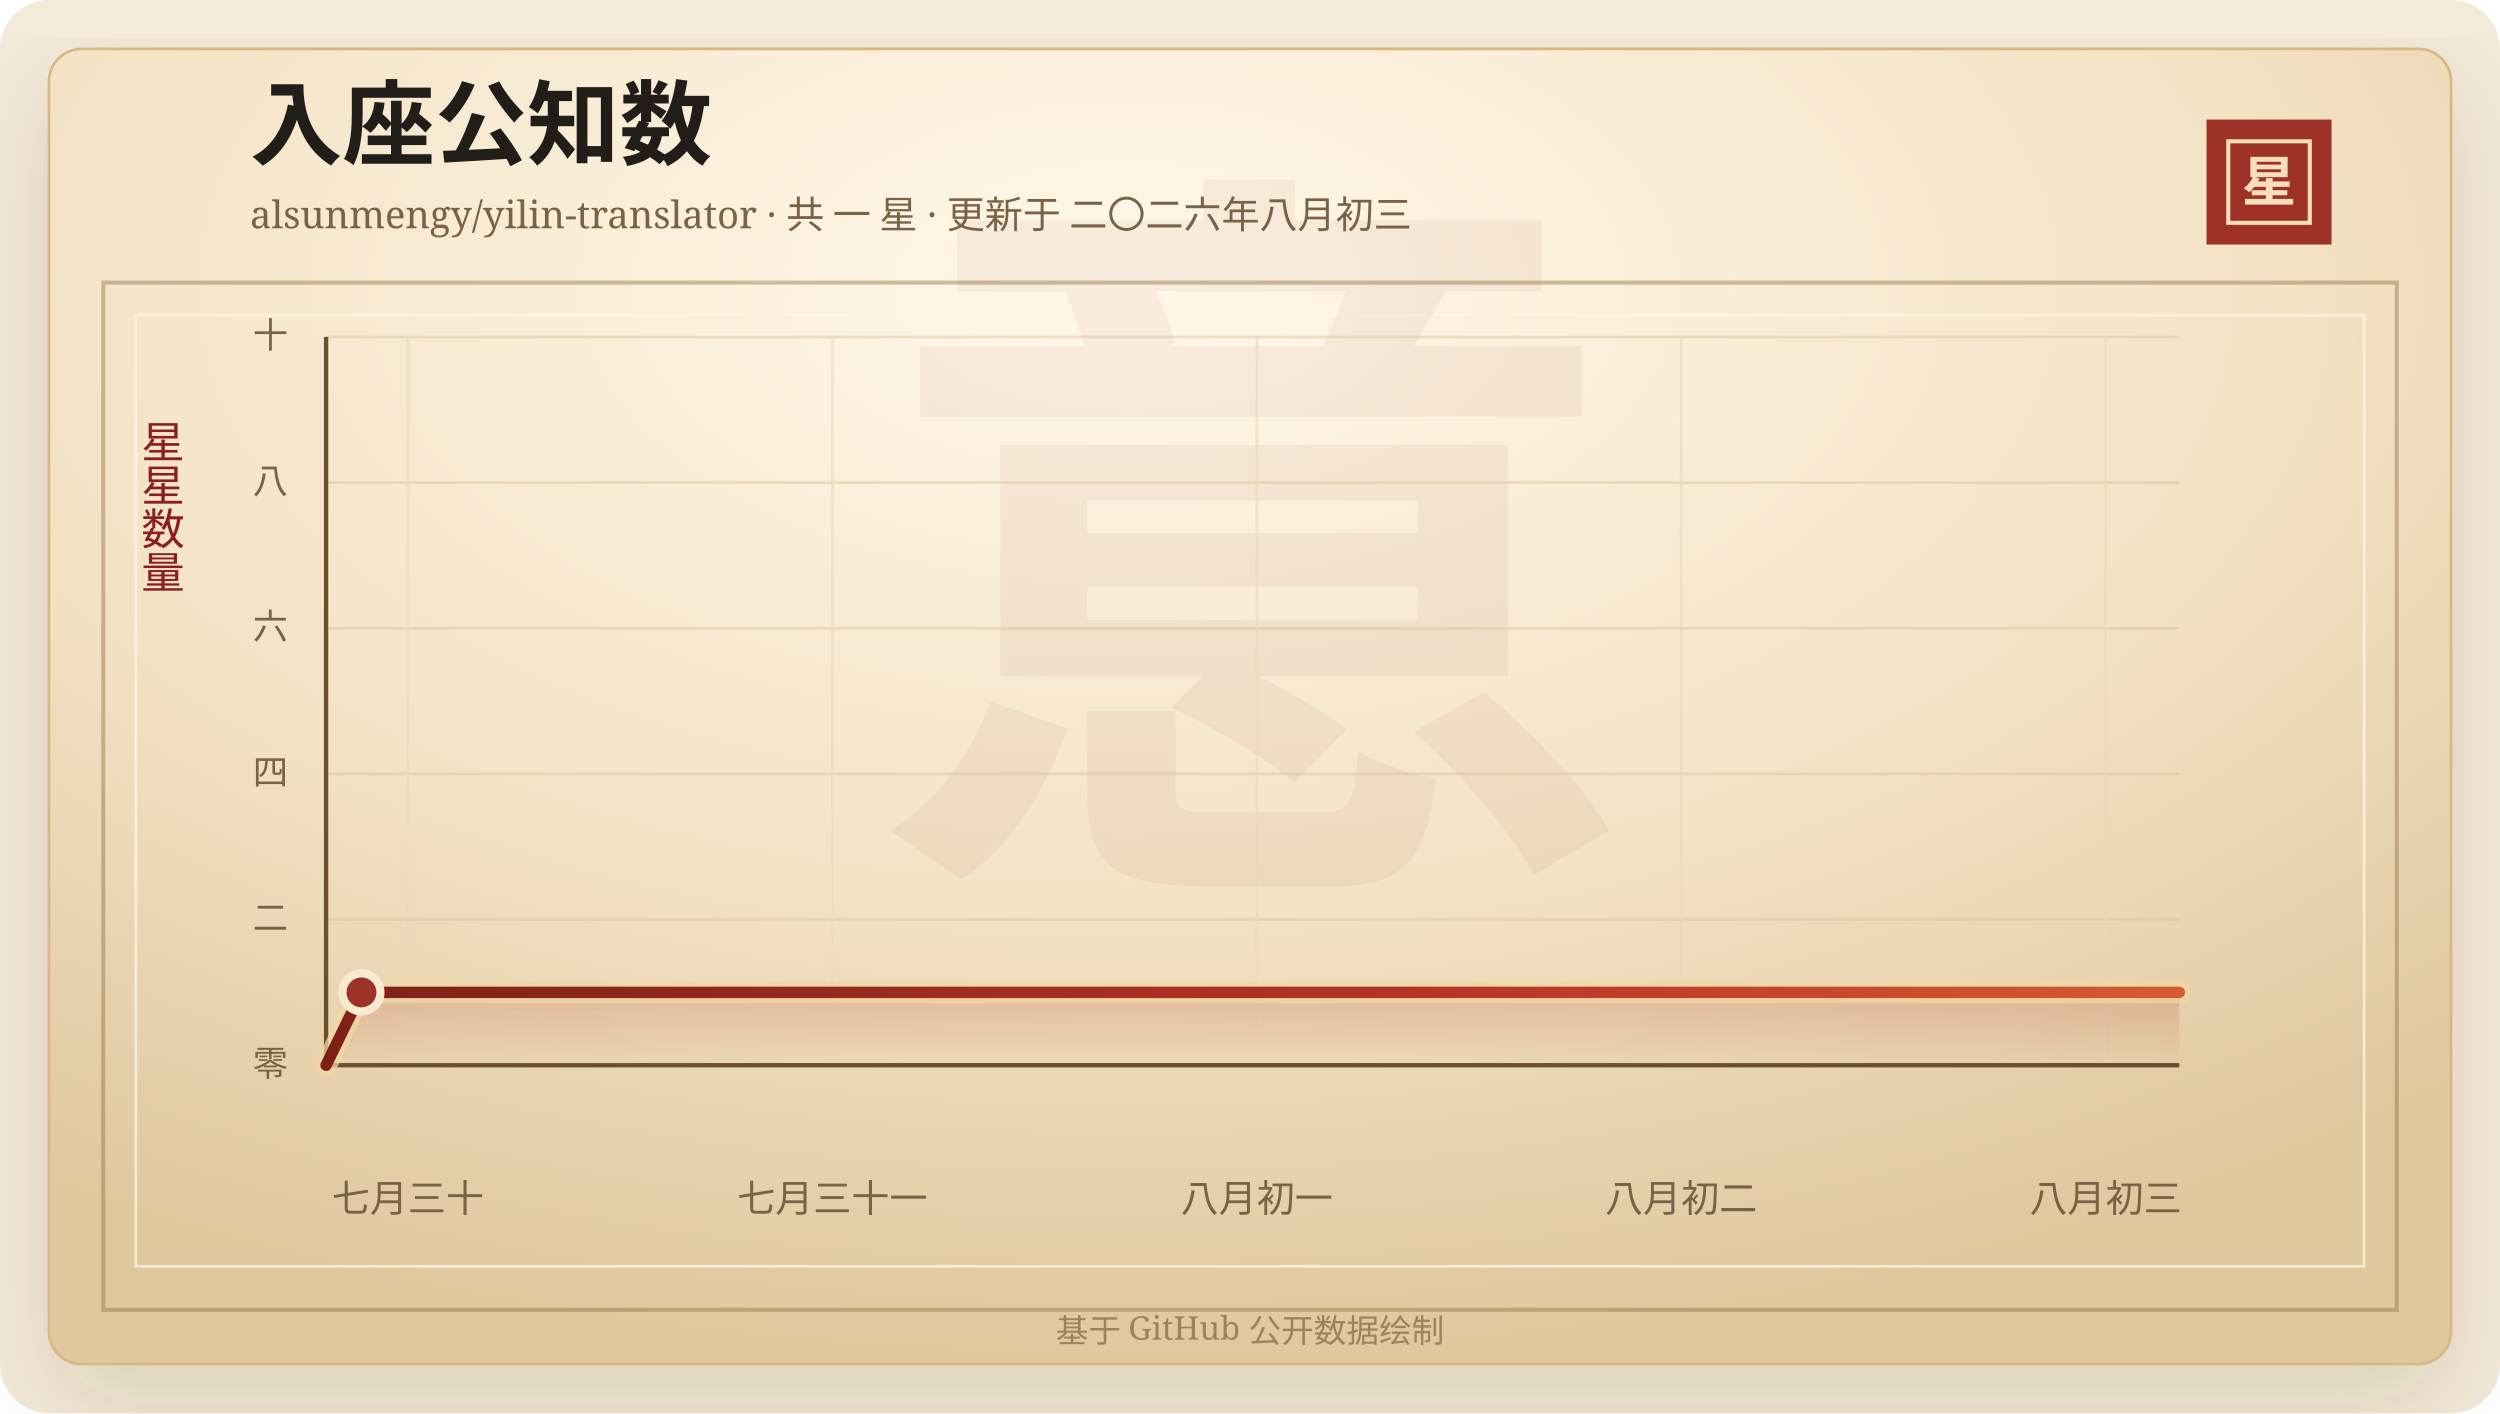
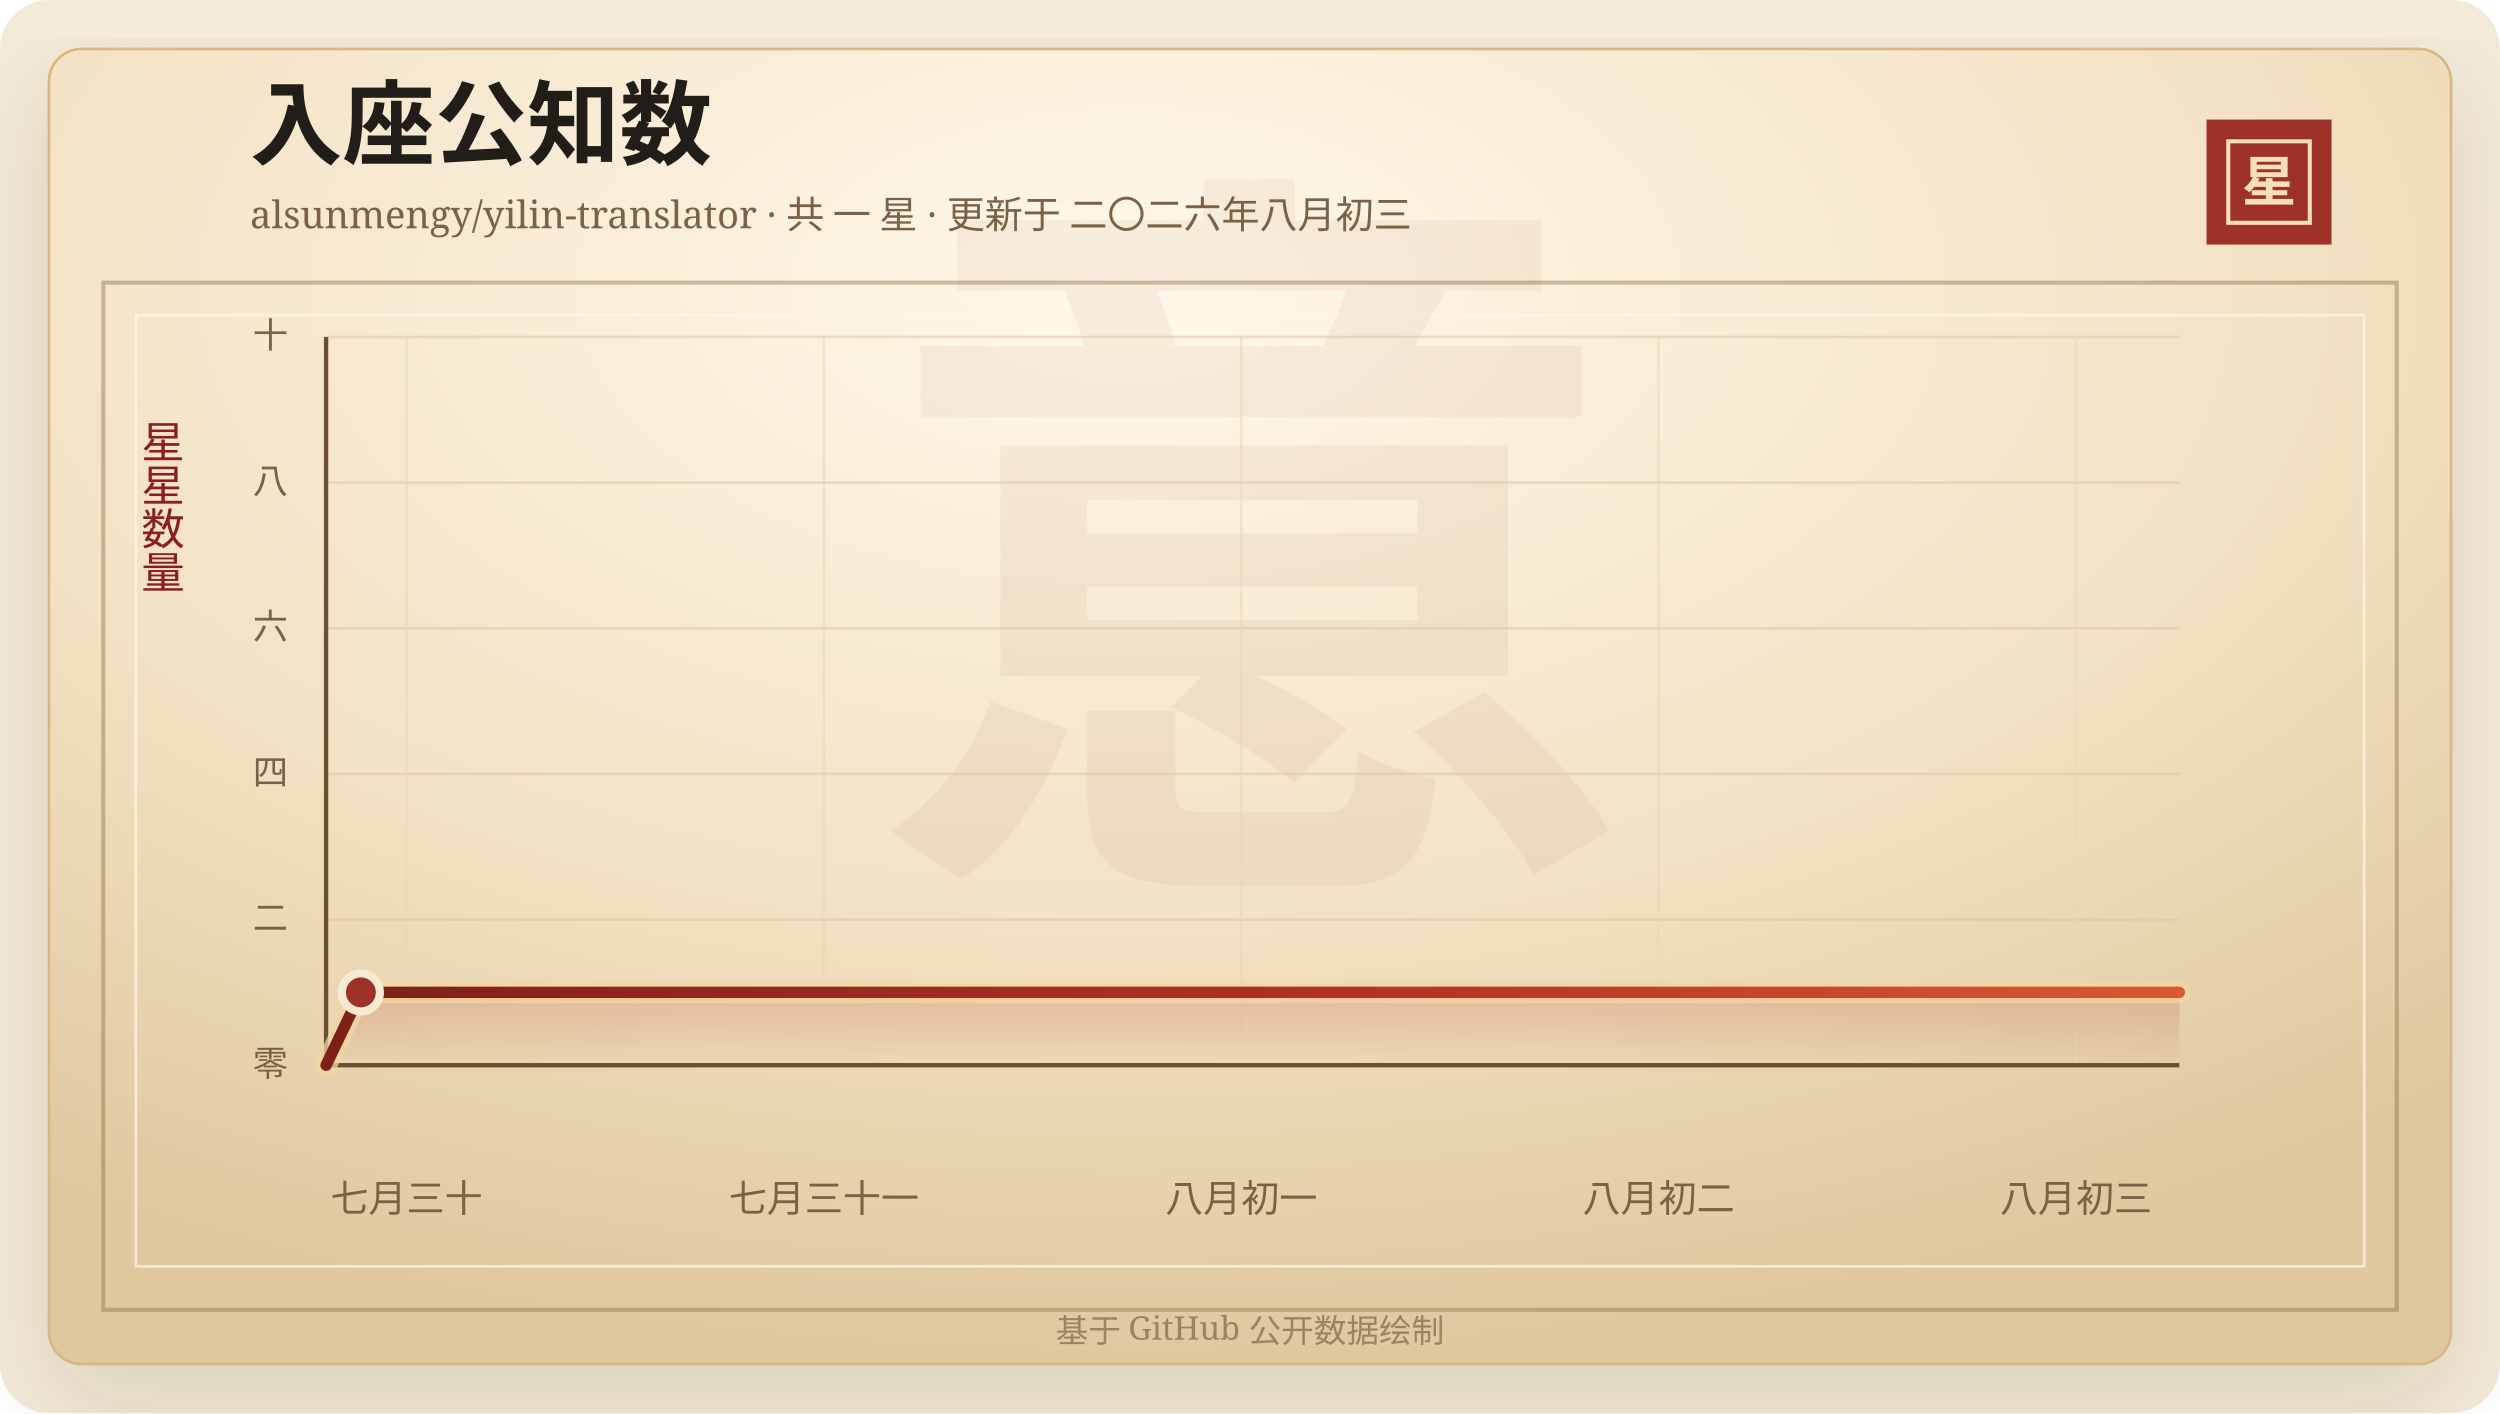
<svg xmlns="http://www.w3.org/2000/svg" width="920" height="520" viewBox="0 0 920 520" role="img" aria-labelledby="title desc">
  <defs>
    <linearGradient id="line" x1="0" x2="1" y1="0" y2="0">
      <stop offset="0%" stop-color="#7d2017" />
      <stop offset="58%" stop-color="#b33426" />
      <stop offset="100%" stop-color="#d65a32" />
    </linearGradient>
    <linearGradient id="area" x1="0" x2="0" y1="0" y2="1">
      <stop offset="0%" stop-color="#b33426" stop-opacity="0.2" />
      <stop offset="100%" stop-color="#b33426" stop-opacity="0" />
    </linearGradient>
    <radialGradient id="paper" cx="45%" cy="18%" r="82%">
      <stop offset="0%" stop-color="#fff8ea" />
      <stop offset="58%" stop-color="#f3e2c4" />
      <stop offset="100%" stop-color="#dfc79e" />
    </radialGradient>
    <filter id="shadow" x="-20%" y="-20%" width="140%" height="140%">
      <feDropShadow dx="0" dy="14" stdDeviation="18" flood-color="#3b2a20" flood-opacity="0.14" />
    </filter>
  </defs>
  <rect width="920" height="520" rx="18" fill="#f4ead8" />
  <rect x="18" y="18" width="884" height="484" rx="12" fill="url(#paper)" stroke="#d8b783" filter="url(#shadow)" />
  <rect x="38" y="104" width="844" height="378" fill="none" stroke="#8c6b3f" stroke-opacity="0.42" stroke-width="1.5" />
  <rect x="50" y="116" width="820" height="350" fill="none" stroke="#fff7e5" stroke-opacity="0.72" />
  <text x="460" y="304" text-anchor="middle" fill="#8c342a" fill-opacity="0.06" font-family="Songti SC, STSong, SimSun, serif" font-size="280" font-weight="700">意</text>
  <text x="92" y="58" fill="#211d18" font-family="Songti SC, STSong, SimSun, serif" font-size="34" font-weight="700">入座公知数</text>
  <text x="92" y="84" fill="#7a6247" font-family="Songti SC, STSong, SimSun, serif" font-size="14.0">alsunmengy/yilin-translator · 共 一 星 · 更新于 二〇二六年八月初三</text>
  <rect x="812" y="44" width="46" height="46" fill="#9e3228" />
  <rect x="820" y="52" width="30" height="30" fill="none" stroke="#f6dfba" stroke-width="1.5" />
  <text x="835" y="74" text-anchor="middle" fill="#f6dfba" font-family="Songti SC, STSong, SimSun, serif" font-size="20" font-weight="700">星</text>
  <text x="60" y="166" text-anchor="middle" fill="#8b1e1e" font-family="Songti SC, STSong, SimSun, serif" font-size="16" writing-mode="vertical-rl">星星数量</text>
  <line x1="120" y1="392.00" x2="802" y2="392.00" stroke="#d9c29e" stroke-opacity="0.48" />
  <text x="106" y="396.00" text-anchor="end" fill="#7a6247" font-family="Songti SC, STSong, SimSun, serif" font-size="13">零</text>
  <line x1="120" y1="338.40" x2="802" y2="338.40" stroke="#d9c29e" stroke-opacity="0.48" />
  <text x="106" y="342.40" text-anchor="end" fill="#7a6247" font-family="Songti SC, STSong, SimSun, serif" font-size="13">二</text>
  <line x1="120" y1="284.80" x2="802" y2="284.80" stroke="#d9c29e" stroke-opacity="0.48" />
  <text x="106" y="288.80" text-anchor="end" fill="#7a6247" font-family="Songti SC, STSong, SimSun, serif" font-size="13">四</text>
  <line x1="120" y1="231.20" x2="802" y2="231.20" stroke="#d9c29e" stroke-opacity="0.48" />
  <text x="106" y="235.20" text-anchor="end" fill="#7a6247" font-family="Songti SC, STSong, SimSun, serif" font-size="13">六</text>
  <line x1="120" y1="177.60" x2="802" y2="177.60" stroke="#d9c29e" stroke-opacity="0.48" />
  <text x="106" y="181.60" text-anchor="end" fill="#7a6247" font-family="Songti SC, STSong, SimSun, serif" font-size="13">八</text>
  <line x1="120" y1="124.00" x2="802" y2="124.00" stroke="#d9c29e" stroke-opacity="0.48" />
  <text x="106" y="128.00" text-anchor="end" fill="#7a6247" font-family="Songti SC, STSong, SimSun, serif" font-size="13">十</text>
-   <line x1="150.11" y1="124" x2="150.11" y2="392" stroke="#ead6b7" stroke-opacity="0.54" />
-   <text x="150.11" y="446" text-anchor="middle" fill="#7a6247" font-family="Songti SC, STSong, SimSun, serif" font-size="14">七月三十</text>
-   <line x1="306.30" y1="124" x2="306.30" y2="392" stroke="#ead6b7" stroke-opacity="0.54" />
-   <text x="306.30" y="446" text-anchor="middle" fill="#7a6247" font-family="Songti SC, STSong, SimSun, serif" font-size="14">七月三十一</text>
-   <line x1="462.48" y1="124" x2="462.48" y2="392" stroke="#ead6b7" stroke-opacity="0.54" />
-   <text x="462.48" y="446" text-anchor="middle" fill="#7a6247" font-family="Songti SC, STSong, SimSun, serif" font-size="14">八月初一</text>
-   <line x1="618.66" y1="124" x2="618.66" y2="392" stroke="#ead6b7" stroke-opacity="0.54" />
-   <text x="618.66" y="446" text-anchor="middle" fill="#7a6247" font-family="Songti SC, STSong, SimSun, serif" font-size="14">八月初二</text>
-   <line x1="774.85" y1="124" x2="774.85" y2="392" stroke="#ead6b7" stroke-opacity="0.54" />
-   <text x="774.85" y="446" text-anchor="middle" fill="#7a6247" font-family="Songti SC, STSong, SimSun, serif" font-size="14">八月初三</text>
+   <line x1="149.61" y1="124" x2="149.61" y2="392" stroke="#ead6b7" stroke-opacity="0.54" />
+   <text x="149.61" y="446" text-anchor="middle" fill="#7a6247" font-family="Songti SC, STSong, SimSun, serif" font-size="14">七月三十</text>
+   <line x1="303.20" y1="124" x2="303.20" y2="392" stroke="#ead6b7" stroke-opacity="0.54" />
+   <text x="303.20" y="446" text-anchor="middle" fill="#7a6247" font-family="Songti SC, STSong, SimSun, serif" font-size="14">七月三十一</text>
+   <line x1="456.78" y1="124" x2="456.78" y2="392" stroke="#ead6b7" stroke-opacity="0.54" />
+   <text x="456.78" y="446" text-anchor="middle" fill="#7a6247" font-family="Songti SC, STSong, SimSun, serif" font-size="14">八月初一</text>
+   <line x1="610.37" y1="124" x2="610.37" y2="392" stroke="#ead6b7" stroke-opacity="0.54" />
+   <text x="610.37" y="446" text-anchor="middle" fill="#7a6247" font-family="Songti SC, STSong, SimSun, serif" font-size="14">八月初二</text>
+   <line x1="763.96" y1="124" x2="763.96" y2="392" stroke="#ead6b7" stroke-opacity="0.54" />
+   <text x="763.96" y="446" text-anchor="middle" fill="#7a6247" font-family="Songti SC, STSong, SimSun, serif" font-size="14">八月初三</text>
  <line x1="120" y1="392" x2="802" y2="392" stroke="#6c4f2e" stroke-width="1.6" />
  <line x1="120" y1="124" x2="120" y2="392" stroke="#6c4f2e" stroke-width="1.6" />
-   <polygon points="120.00,392.00 120.00,392.00 133.02,365.20 802.00,365.20 802.00,392.00" fill="url(#area)" />
-   <polyline points="120.00,392.00 133.02,365.20 802.00,365.20" fill="none" stroke="#f3d7a2" stroke-width="8" stroke-linecap="round" stroke-linejoin="round" opacity="0.72" />
-   <polyline points="120.00,392.00 133.02,365.20 802.00,365.20" fill="none" stroke="url(#line)" stroke-width="4.2" stroke-linecap="round" stroke-linejoin="round" />
-   <circle cx="133.02" cy="365.20" r="7" fill="#9e3228" stroke="#f7ead1" stroke-width="3" />
+   <polygon points="120.00,392.00 120.00,392.00 132.80,365.20 802.00,365.20 802.00,392.00" fill="url(#area)" />
+   <polyline points="120.00,392.00 132.80,365.20 802.00,365.20" fill="none" stroke="#f3d7a2" stroke-width="8" stroke-linecap="round" stroke-linejoin="round" opacity="0.72" />
+   <polyline points="120.00,392.00 132.80,365.20 802.00,365.20" fill="none" stroke="url(#line)" stroke-width="4.2" stroke-linecap="round" stroke-linejoin="round" />
+   <circle cx="132.80" cy="365.20" r="7" fill="#9e3228" stroke="#f7ead1" stroke-width="3" />
  <text x="460" y="494" text-anchor="middle" fill="#9b8361" font-family="Songti SC, STSong, SimSun, serif" font-size="12">基于 GitHub 公开数据绘制</text>
</svg>
